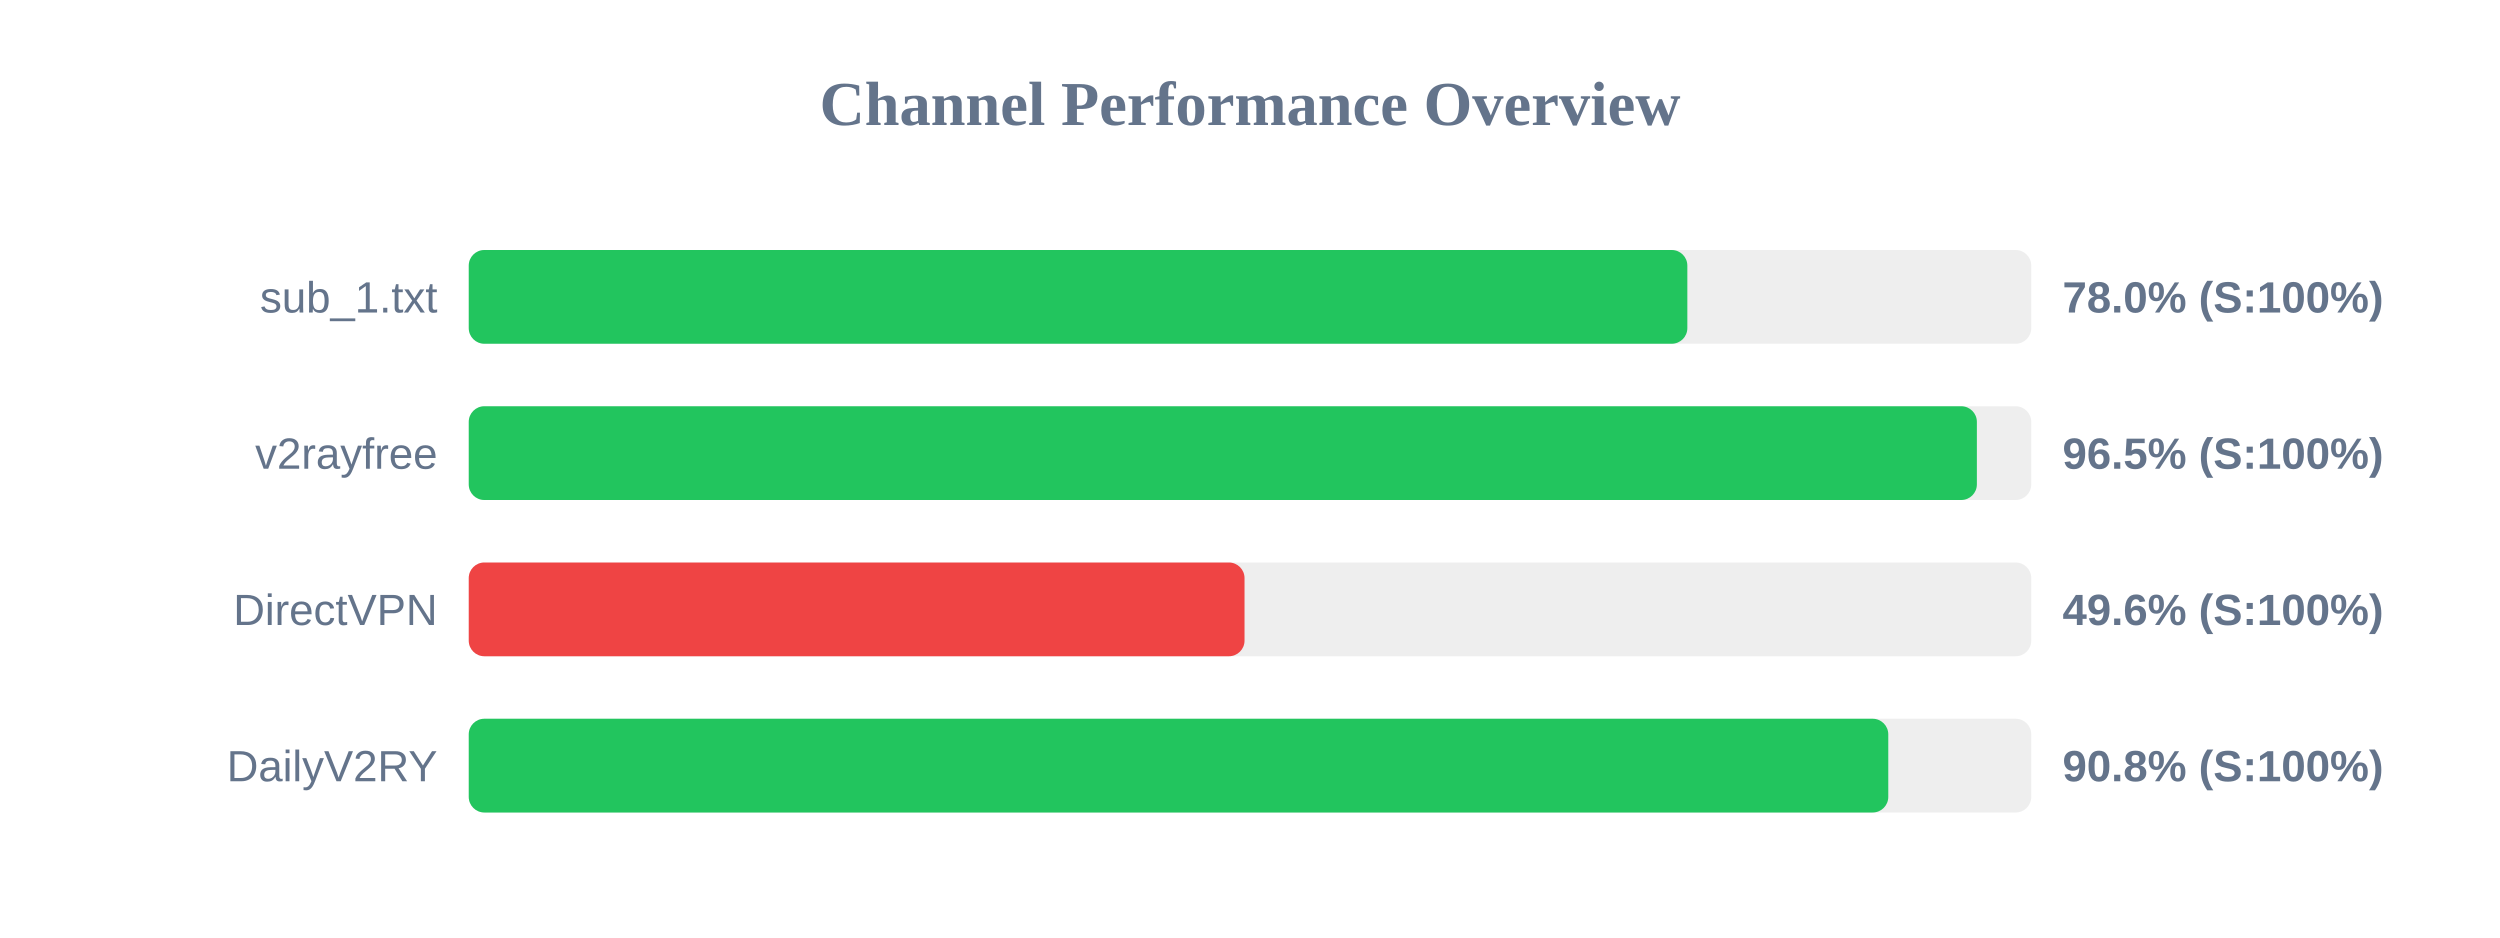
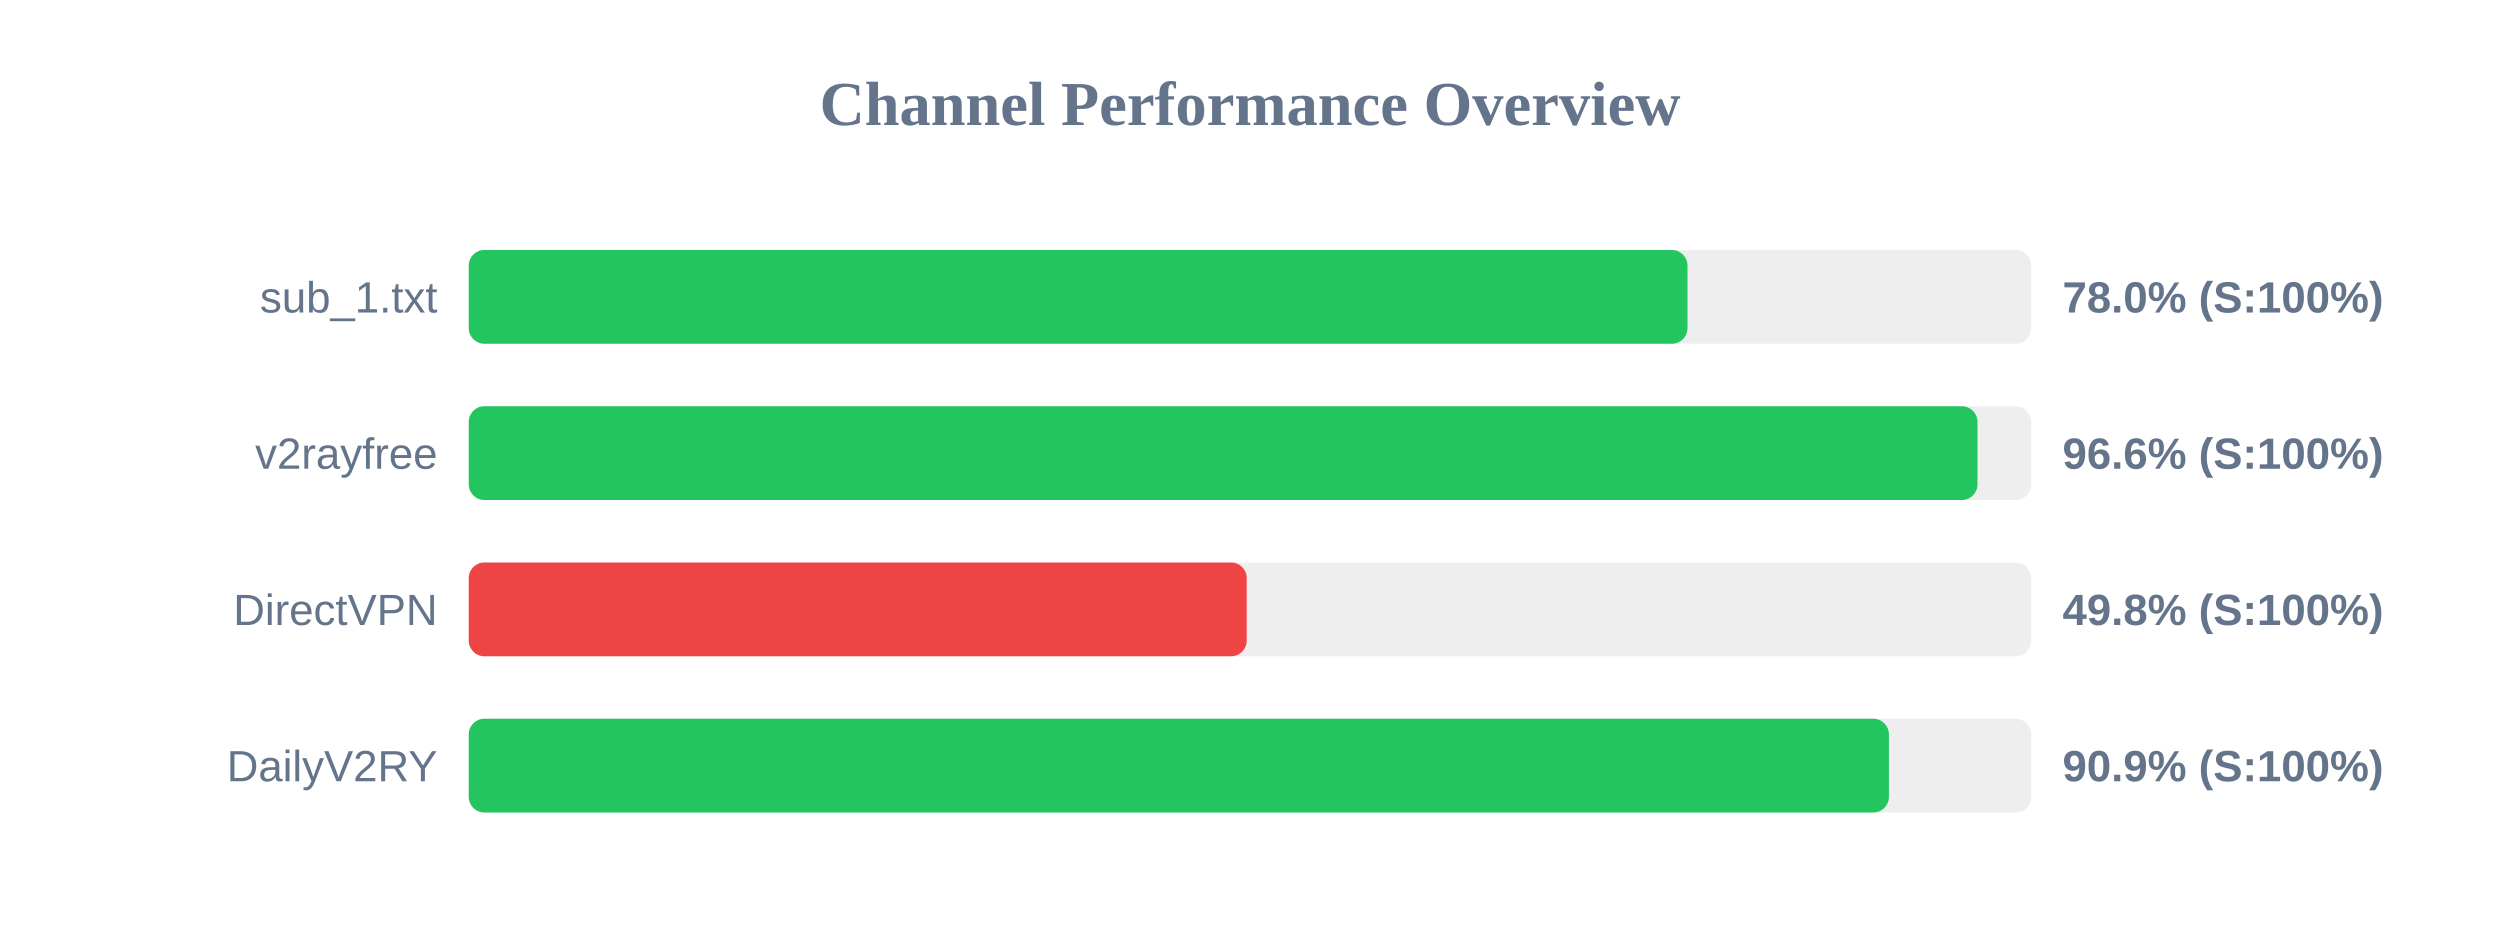
<svg xmlns="http://www.w3.org/2000/svg" width="800" height="300" version="1.1">
  <style>
        .row { font: 14px Arial; fill: #64748b; }
        .score { font: bold 14px Arial; fill: #64748b; }
    </style>
  <text x="400" y="40" text-anchor="middle" font-size="20px" font-weight="bold" fill="#64748b">Channel Performance Overview</text>
  <rect x="150" y="80" width="500" height="30" fill="#eee" rx="5" />
-   <rect x="150" y="80" width="389.95" height="30" fill="#22c55e" rx="5" />
+   <rect x="150" y="80" width="390.0" height="30" fill="#22c55e" rx="5" />
  <text x="140" y="100" text-anchor="end" class="row">sub_1.txt</text>
  <text x="660" y="100" text-anchor="start" class="score">78.0% (S:100%)</text>
  <rect x="150" y="130" width="500" height="30" fill="#eee" rx="5" />
-   <rect x="150" y="130" width="482.6" height="30" fill="#22c55e" rx="5" />
+   <rect x="150" y="130" width="482.8" height="30" fill="#22c55e" rx="5" />
  <text x="140" y="150" text-anchor="end" class="row">v2rayfree</text>
-   <text x="660" y="150" text-anchor="start" class="score">96.5% (S:100%)</text>
+   <text x="660" y="150" text-anchor="start" class="score">96.6% (S:100%)</text>
  <rect x="150" y="180" width="500" height="30" fill="#eee" rx="5" />
-   <rect x="150" y="180" width="248.25" height="30" fill="#ef4444" rx="5" />
+   <rect x="150" y="180" width="248.95" height="30" fill="#ef4444" rx="5" />
  <text x="140" y="200" text-anchor="end" class="row">DirectVPN</text>
-   <text x="660" y="200" text-anchor="start" class="score">49.6% (S:100%)</text>
+   <text x="660" y="200" text-anchor="start" class="score">49.8% (S:100%)</text>
  <rect x="150" y="230" width="500" height="30" fill="#eee" rx="5" />
-   <rect x="150" y="230" width="454.25" height="30" fill="#22c55e" rx="5" />
+   <rect x="150" y="230" width="454.45" height="30" fill="#22c55e" rx="5" />
  <text x="140" y="250" text-anchor="end" class="row">DailyV2RY</text>
-   <text x="660" y="250" text-anchor="start" class="score">90.8% (S:100%)</text>
+   <text x="660" y="250" text-anchor="start" class="score">90.9% (S:100%)</text>
</svg>
